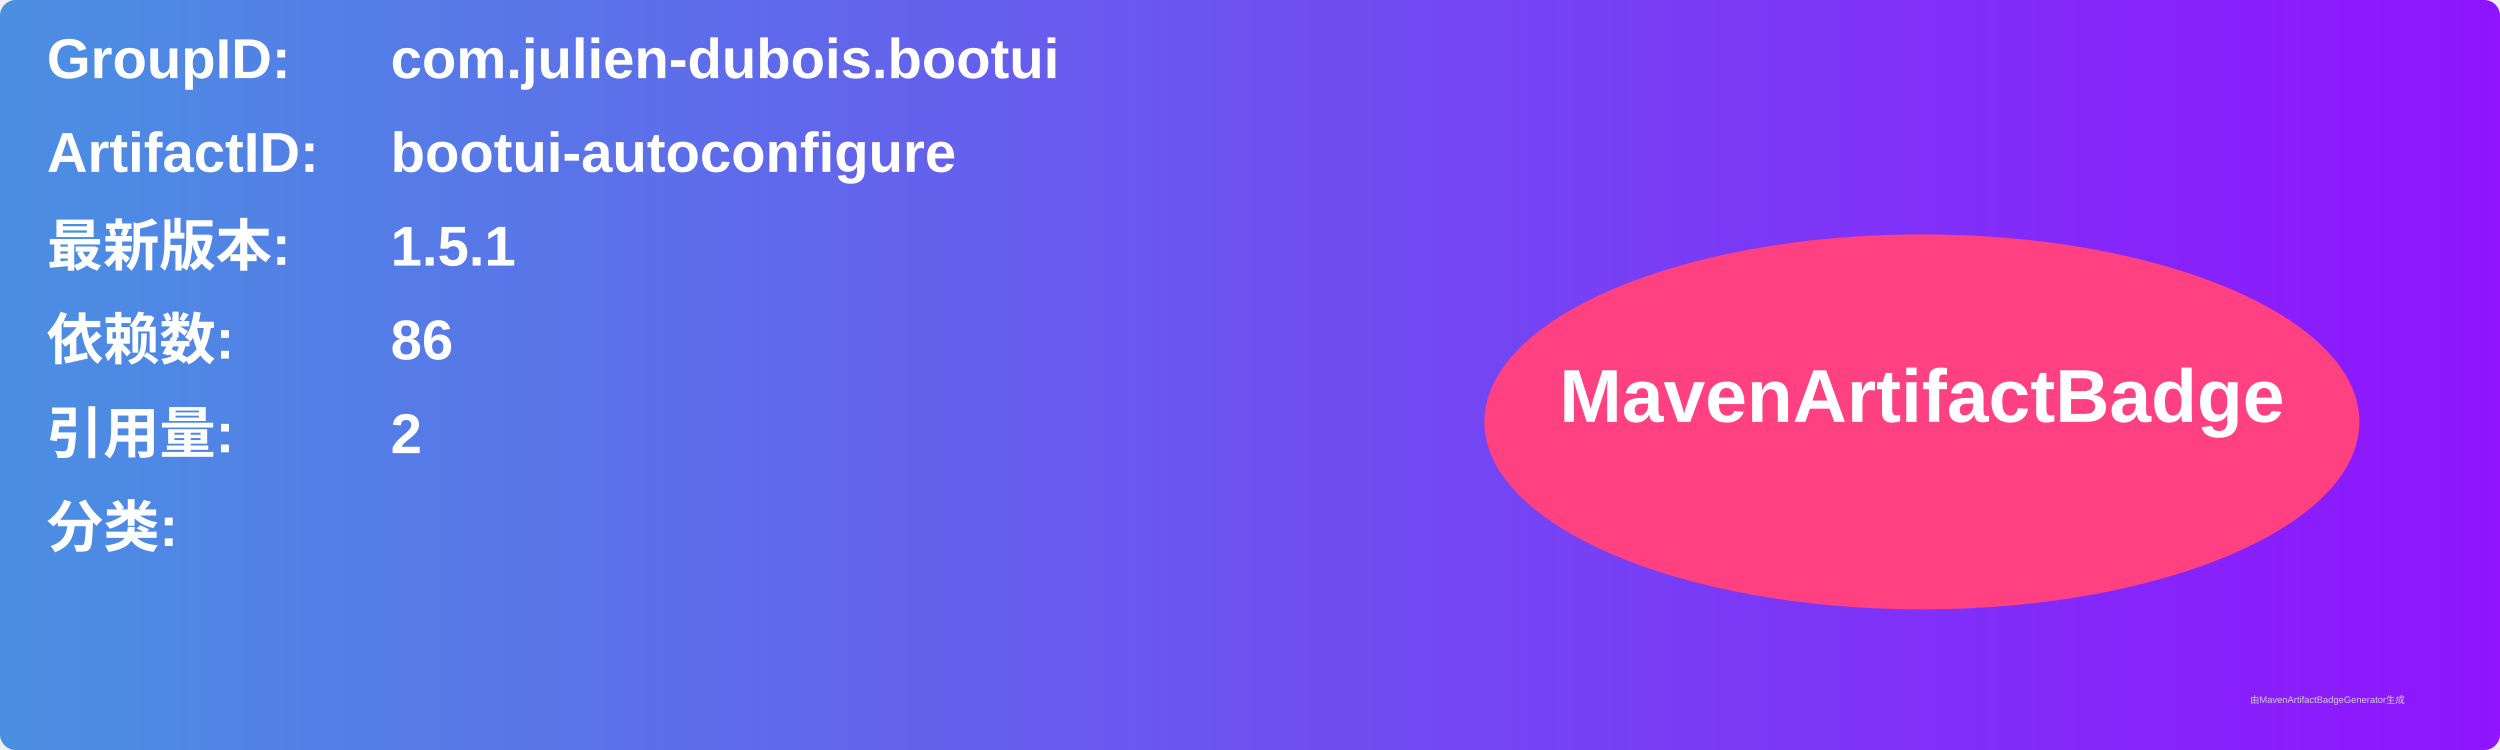
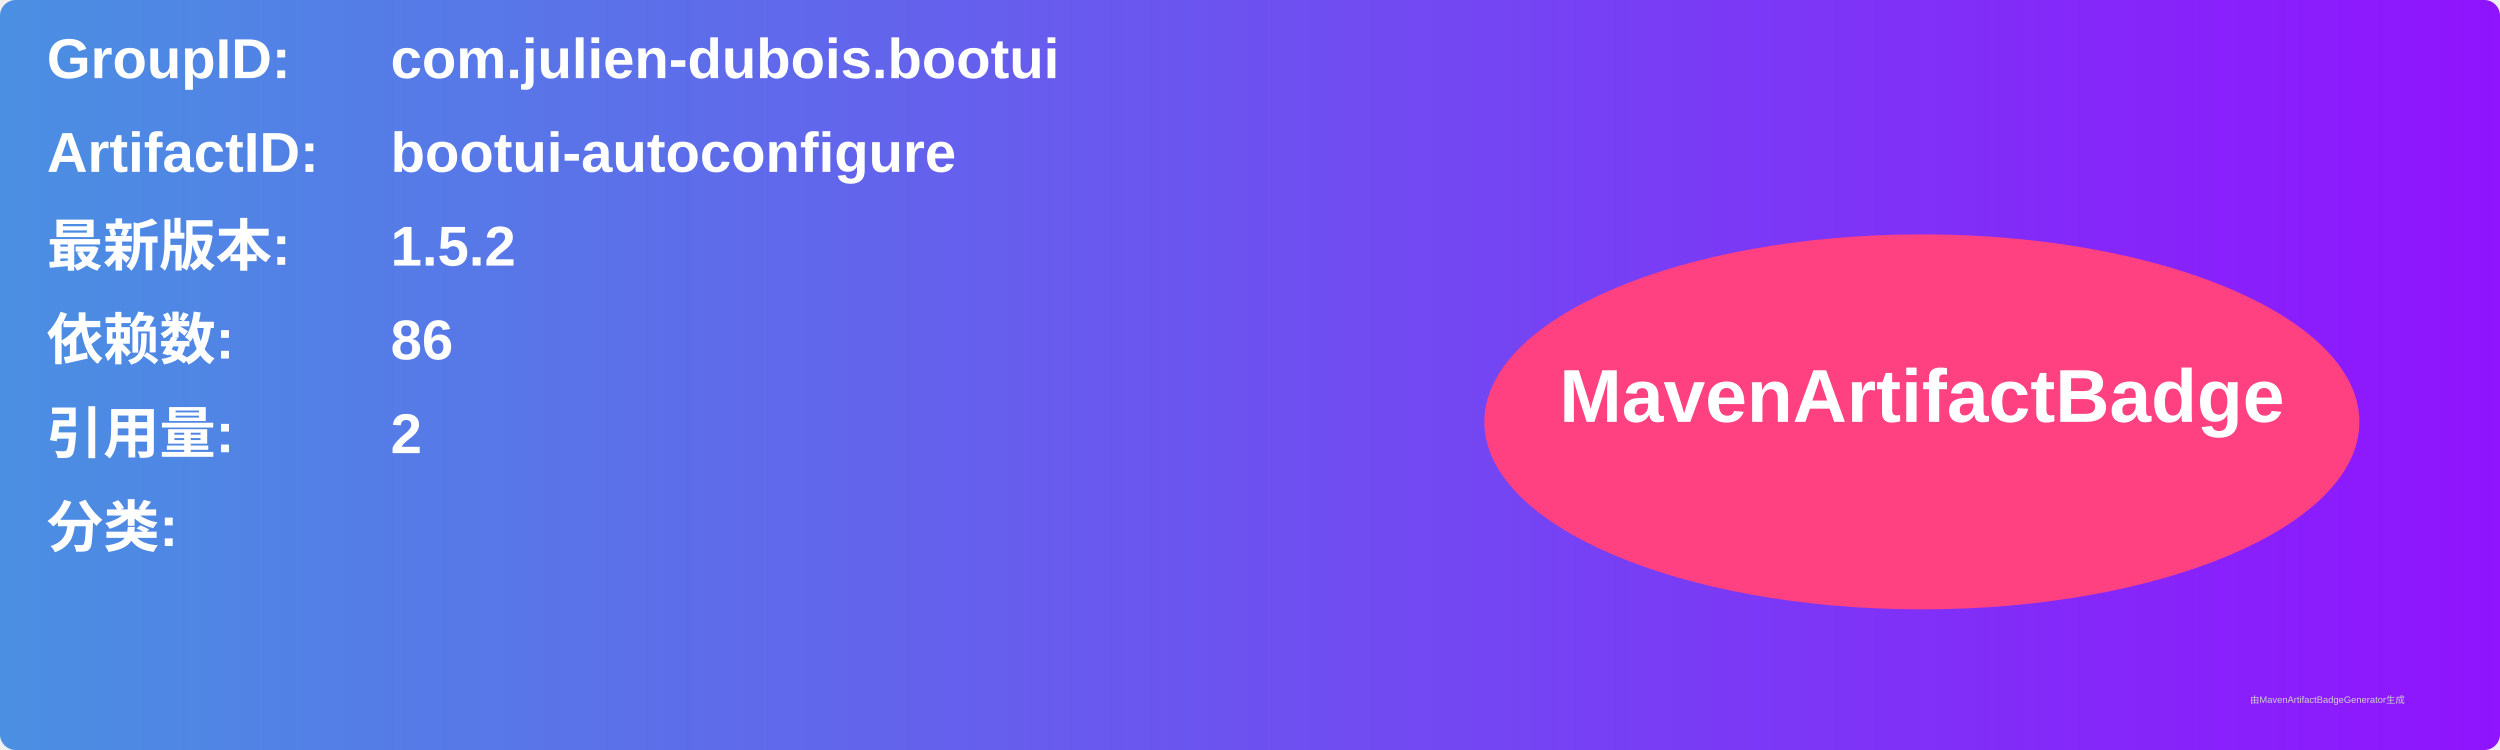
<svg xmlns="http://www.w3.org/2000/svg" width="800" height="240" viewBox="0 0 800 240">
  <linearGradient id="grad" x1="0%" y1="0%" x2="100%" y2="0%">
    <stop offset="0%" stop-color="#4a90e2" />
    <stop offset="100%" stop-color="#9013fe" />
  </linearGradient>
  <rect width="100%" height="100%" rx="5" ry="5" fill="url(#grad)" />
  <g transform="translate(15, 15)">
    <text x="0" y="10" font-family="Arial" font-size="18" fill="white" font-weight="bold" width="260">GroupID:</text>
    <text x="110" y="10" font-family="Arial" font-size="18" fill="white" font-weight="bold" width="460">com.julien-dubois.bootui</text>
    <text x="0" y="40" font-family="Arial" font-size="18" fill="white" font-weight="bold" width="260">ArtifactID:</text>
    <text x="110" y="40" font-family="Arial" font-size="18" fill="white" font-weight="bold" width="460">bootui-autoconfigure</text>
    <text x="0" y="70" font-family="Arial" font-size="18" fill="white" font-weight="bold">最新版本:</text>
    <text x="110" y="70" font-family="Arial" font-size="18" fill="white" font-weight="bold">
-       <tspan font-weight="bold">1.5.1</tspan>
+       <tspan font-weight="bold">1.5.2</tspan>
    </text>
    <text x="0" y="100" font-family="Arial" font-size="18" fill="white" font-weight="bold">依赖数: </text>
    <text x="110" y="100" font-family="Arial" font-size="18" fill="white">
      <tspan font-weight="bold">86</tspan>
    </text>
    <text x="0" y="130" font-family="Arial" font-size="18" fill="white" font-weight="bold">引用量: </text>
    <text x="110" y="130" font-family="Arial" font-size="18" fill="white">
      <tspan font-weight="bold">2</tspan>
    </text>
    <text x="0" y="160" font-family="Arial" font-size="18" fill="white" font-weight="bold">分类:</text>
    <text x="10" y="190" font-family="Arial" font-size="10" fill="white">
      <tspan font-weight="bold" />
    </text>
    <ellipse cx="600" cy="120" rx="140" ry="60" fill="#ff4081" />
    <text x="600" y="120" text-anchor="middle" font-family="Arial" font-size="24" fill="white" font-weight="bold">MavenArtifactBadge</text>
  </g>
  <text x="720" y="225" font-family="Arial" font-size="3" fill="#d0d0d0">由MavenArtifactBadgeGenerator生成</text>
</svg>
